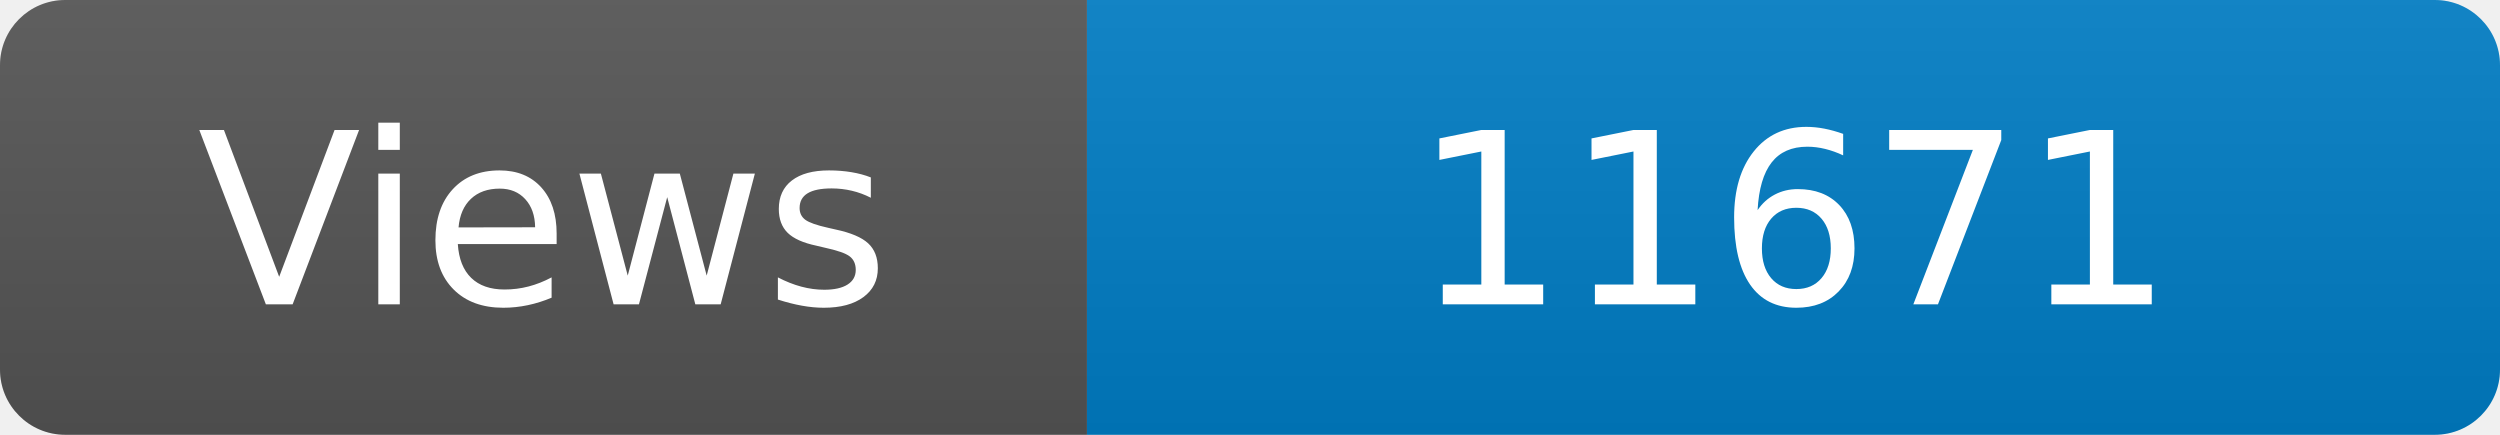
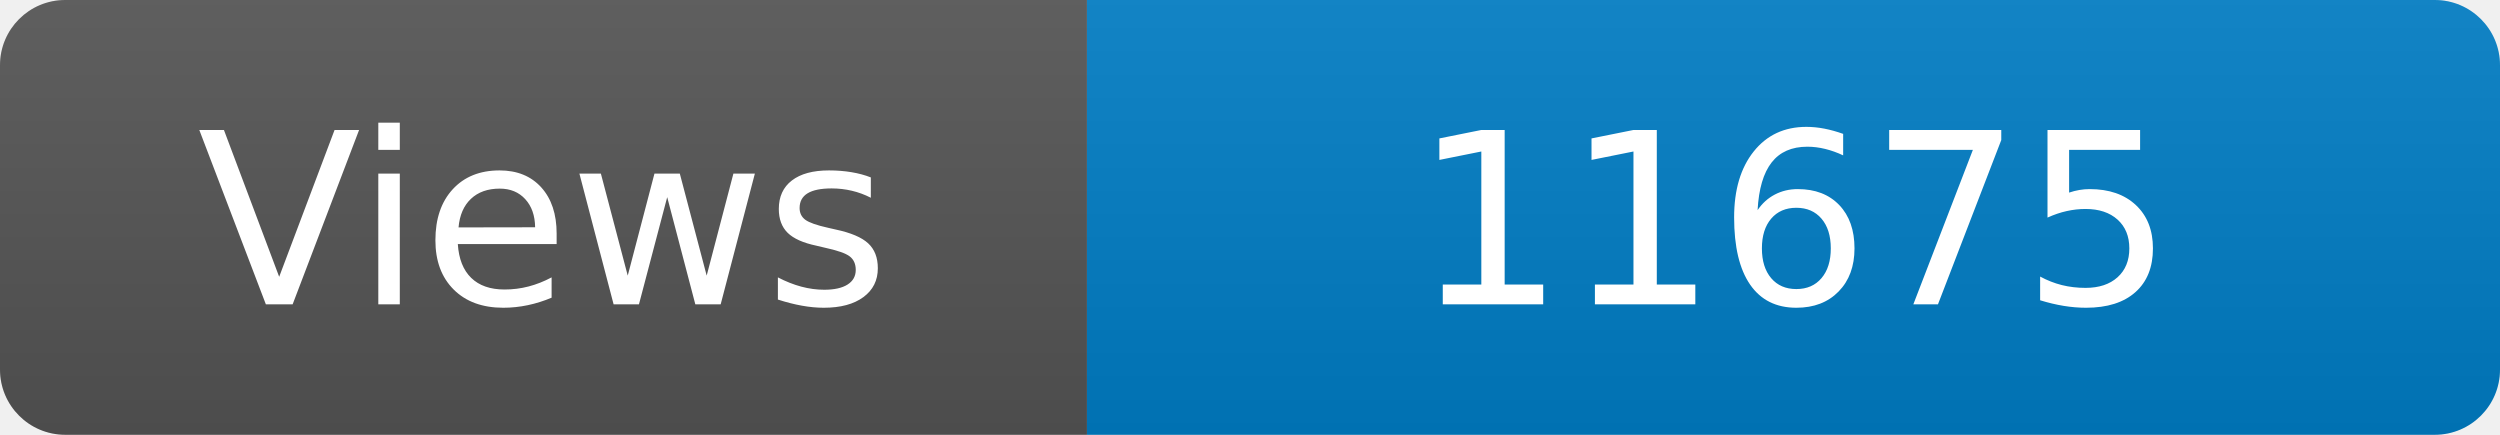
<svg xmlns="http://www.w3.org/2000/svg" width="115" height="20" role="img" aria-label="Maintained?: yes">
  <linearGradient id="s" x2="0" y2="100%">
    <stop offset="0" stop-color="#bbb" stop-opacity=".1" />
    <stop offset="1" stop-opacity=".1" />
  </linearGradient>
  <clipPath id="r">
    <rect width="115" height="20" rx="3" fill="#fff" />
  </clipPath>
  <g clip-path="url(#r)">
    <rect width="50" height="20" fill="#555" />
    <rect x="50" width="160" height="20" fill="#007ec6" />
    <rect width="115" height="20" fill="url(#s)" />
  </g>
  <g fill="#fff" text-anchor="middle" font-family="Verdana,Geneva,DejaVu Sans,sans-serif" font-size="110">
    <text x="250" y="140" transform="scale(.1)" fill="#fff">Views</text>
-     <text x="825" y="140" transform="scale(.1)" fill="#fff">11671</text>
+     <text x="825" y="140" transform="scale(.1)" fill="#fff">11675</text>
  </g>
</svg>
